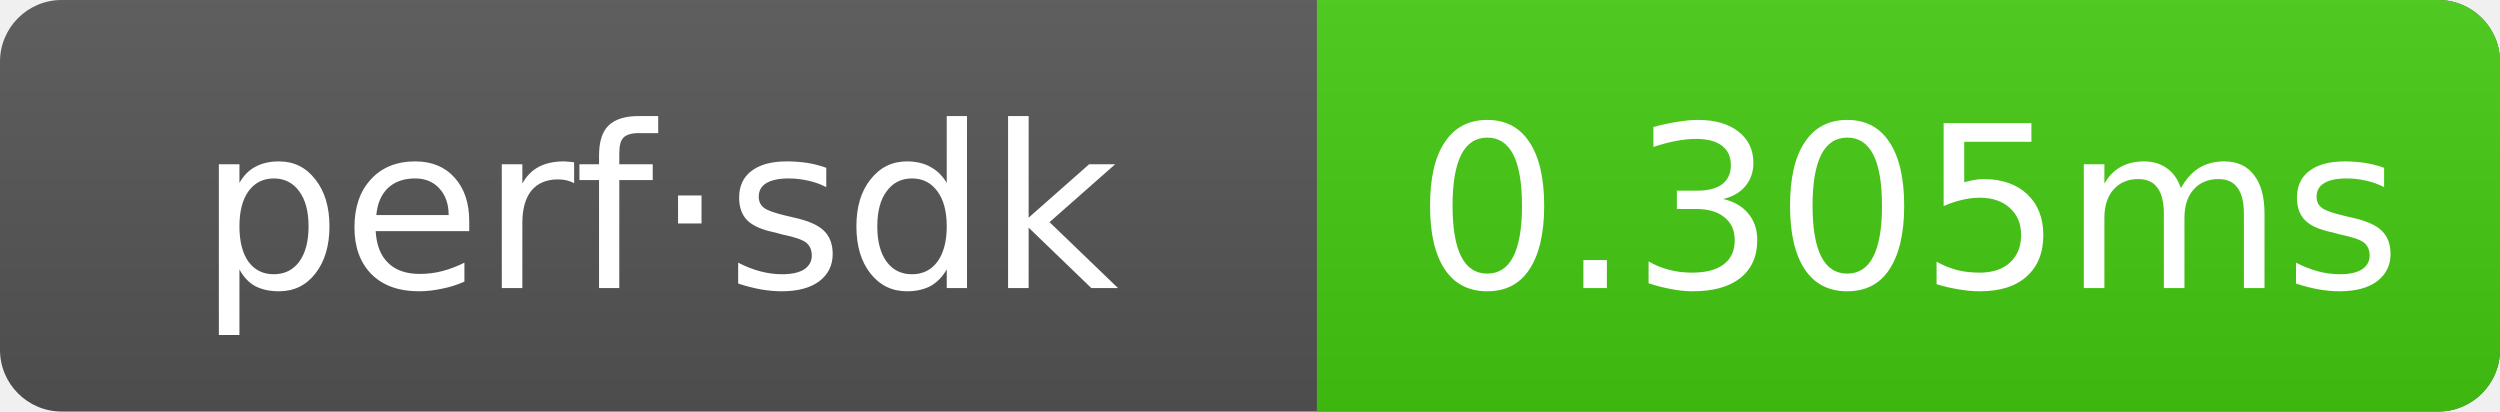
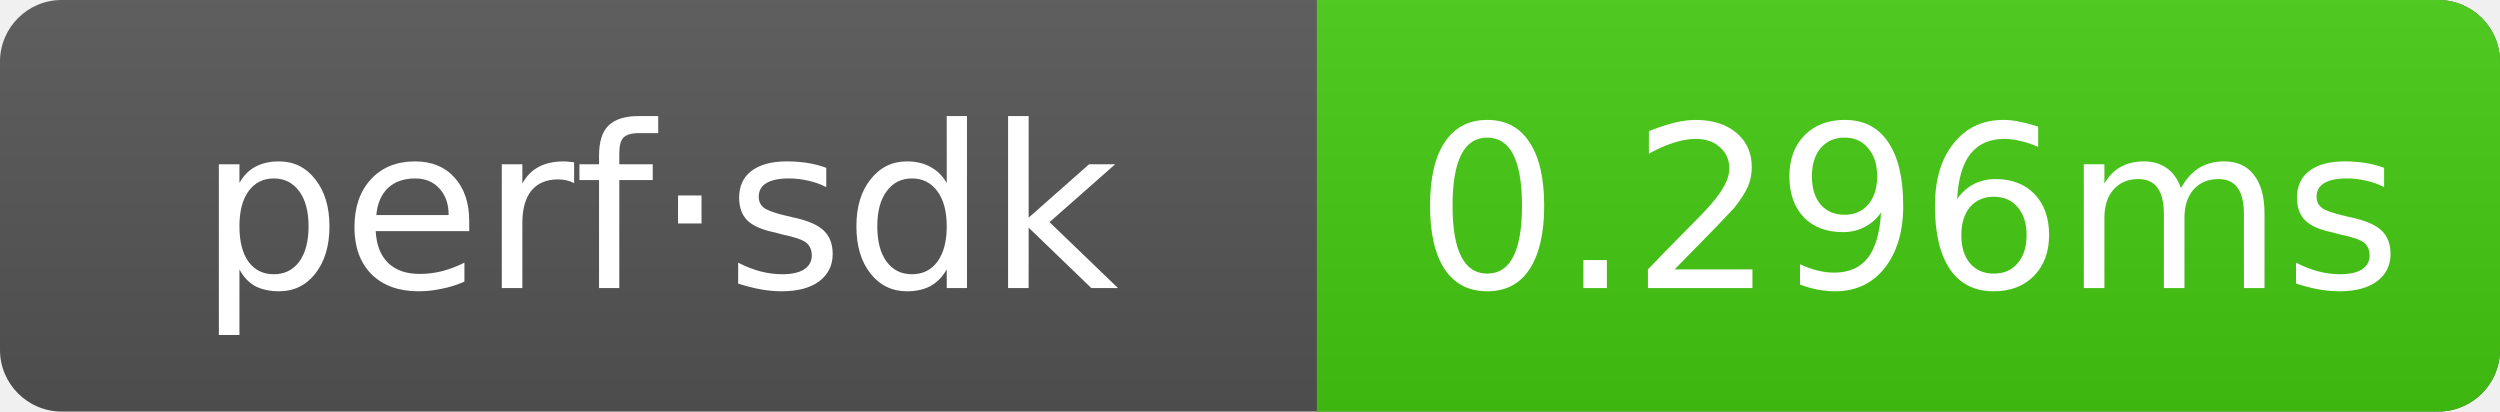
- <svg xmlns="http://www.w3.org/2000/svg" width="121.5" height="20" role="img" aria-label="perf·sdk: 0.305ms">
+ <svg xmlns="http://www.w3.org/2000/svg" width="121.5" height="20" role="img" aria-label="perf·sdk: 0.296ms">
  <linearGradient id="g" x2="0" y2="100%">
    <stop offset="0" stop-color="#bbb" stop-opacity=".1" />
    <stop offset="1" stop-opacity=".1" />
  </linearGradient>
  <clipPath id="r">
    <rect width="121.5" height="20" rx="3" fill="#fff" />
  </clipPath>
  <g clip-path="url(#r)">
    <rect width="121.5" height="20" fill="#555" />
    <rect x="64" width="57.5" height="20" fill="#4c1" />
    <rect width="121.5" height="20" fill="url(#g)" />
  </g>
  <g text-anchor="middle" font-family="Verdana,Geneva,DejaVu Sans,sans-serif" font-size="11" fill="#fff">
    <text x="32" y="14">perf·sdk</text>
-     <text x="92.75" y="14">0.305ms</text>
+     <text x="92.75" y="14">0.296ms</text>
  </g>
</svg>
